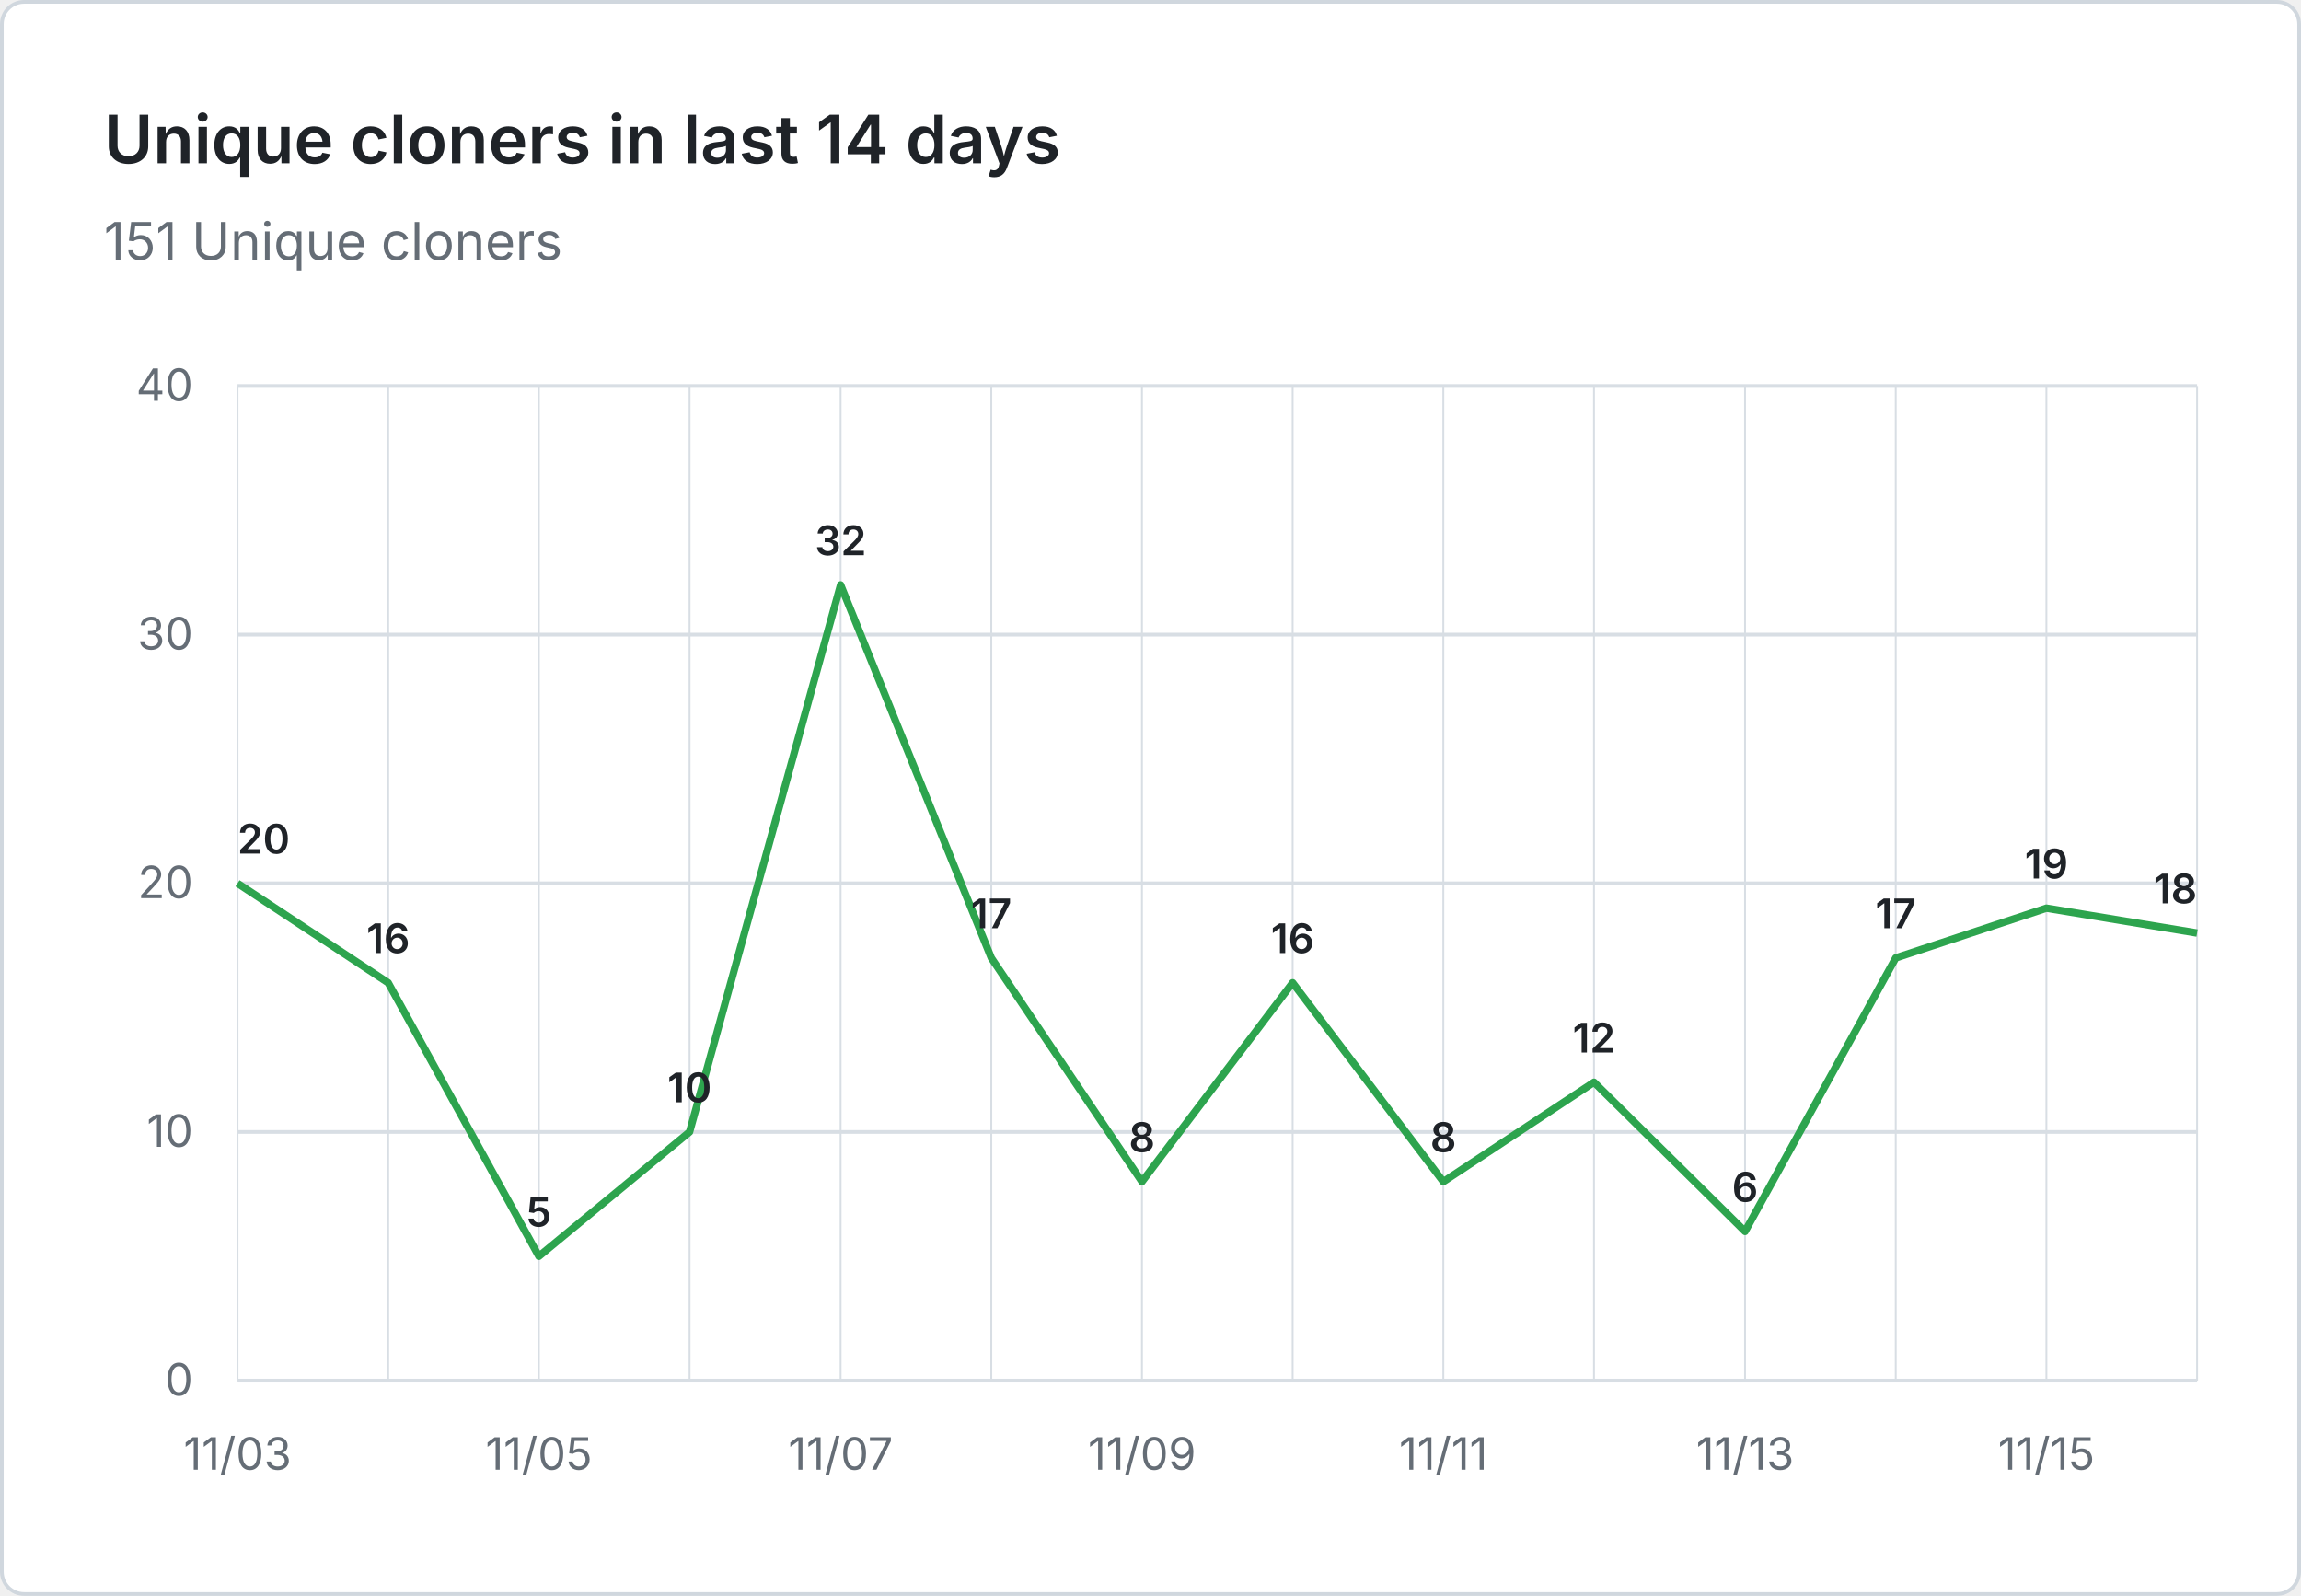
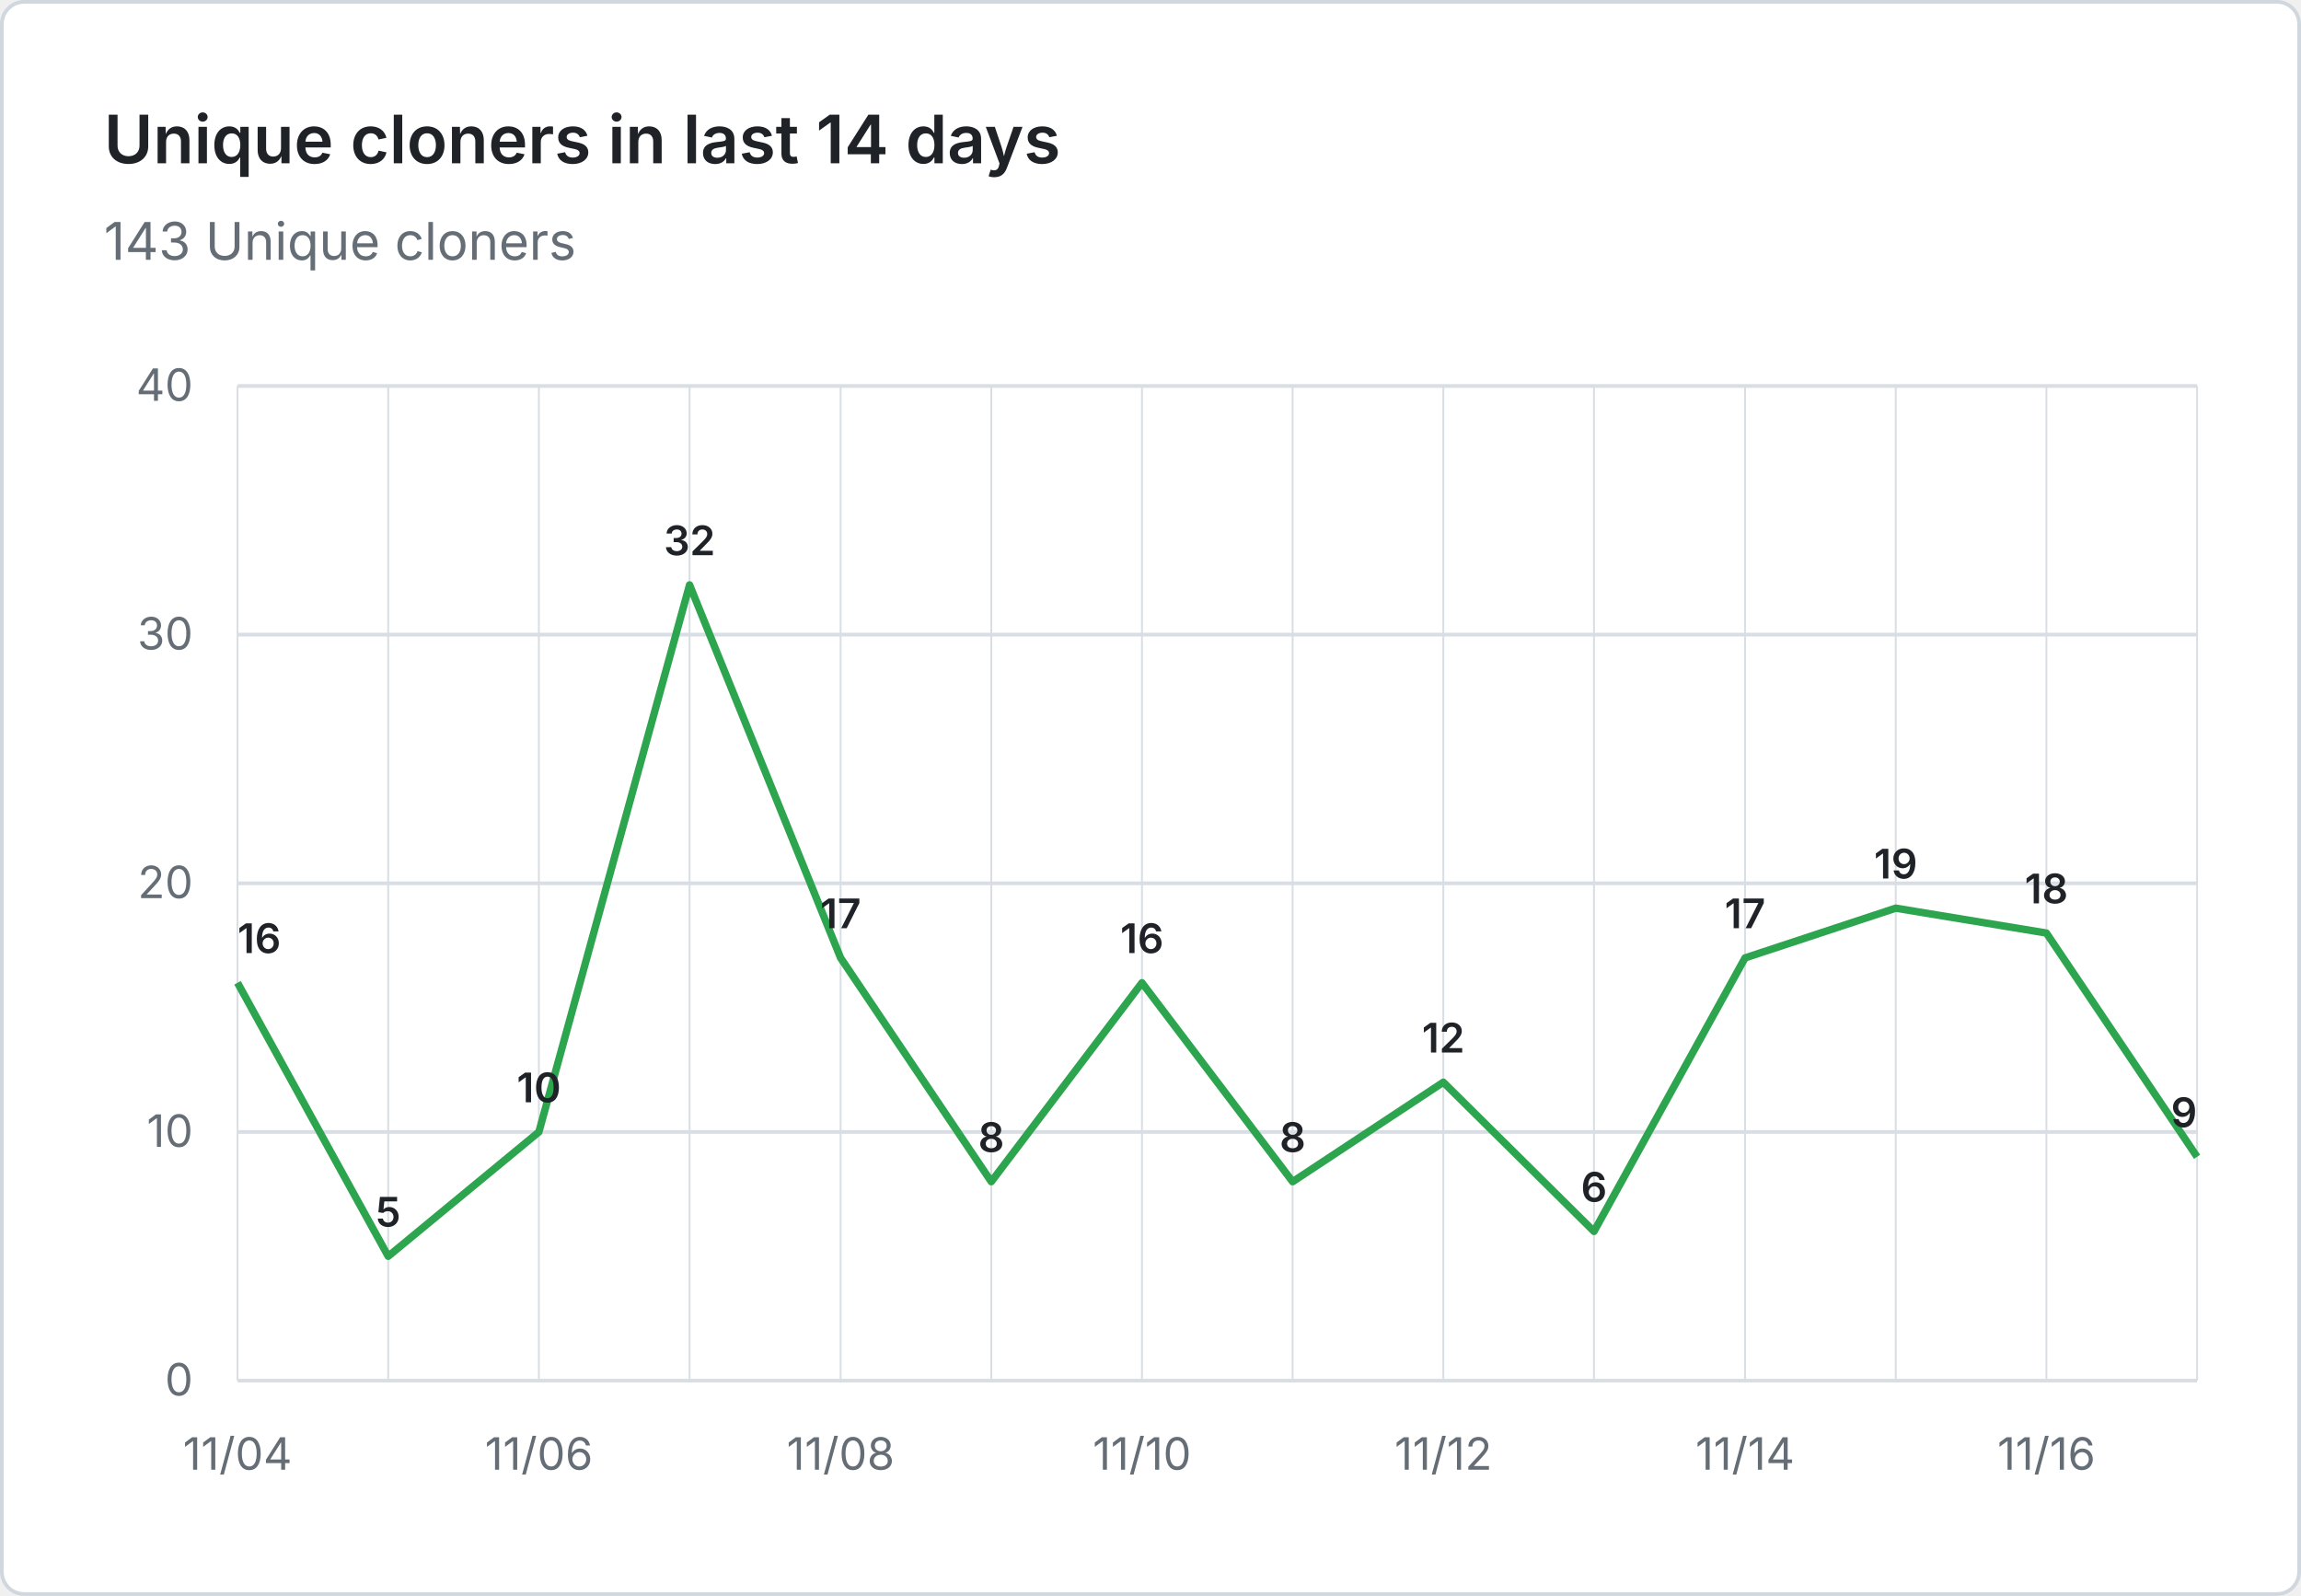
- <svg xmlns="http://www.w3.org/2000/svg" viewBox="0 0 620 430" width="620" height="430" role="img" aria-label="Unique cloners in last 14 days: 151 Unique cloners">
+ <svg xmlns="http://www.w3.org/2000/svg" viewBox="0 0 620 430" width="620" height="430" role="img" aria-label="Unique cloners in last 14 days: 143 Unique cloners">
  <rect x="0.5" y="0.5" width="619" height="429" fill="#ffffff" stroke="#d0d7de" rx="6" />
  <g font-family="system-ui, -apple-system, 'Segoe UI', sans-serif">
    <text x="28" y="44" fill="#1f2328" font-size="18" font-weight="600">Unique cloners in last 14 days</text>
-     <text x="28" y="70" fill="#656d76" font-size="14">151 Unique cloners</text>
+     <text x="28" y="70" fill="#656d76" font-size="14">143 Unique cloners</text>
    <line x1="64" y1="372.0" x2="592" y2="372.0" stroke="#d8dee4" stroke-width="1" />
    <text x="52" y="376.0" text-anchor="end" fill="#656d76" font-size="12">0</text>
    <line x1="64" y1="305.0" x2="592" y2="305.0" stroke="#d8dee4" stroke-width="1" />
    <text x="52" y="309.0" text-anchor="end" fill="#656d76" font-size="12">10</text>
    <line x1="64" y1="238.0" x2="592" y2="238.0" stroke="#d8dee4" stroke-width="1" />
    <text x="52" y="242.0" text-anchor="end" fill="#656d76" font-size="12">20</text>
    <line x1="64" y1="171.0" x2="592" y2="171.0" stroke="#d8dee4" stroke-width="1" />
    <text x="52" y="175.0" text-anchor="end" fill="#656d76" font-size="12">30</text>
    <line x1="64" y1="104.0" x2="592" y2="104.0" stroke="#d8dee4" stroke-width="1" />
    <text x="52" y="108.0" text-anchor="end" fill="#656d76" font-size="12">40</text>
    <line x1="64.0" y1="104" x2="64.0" y2="372" stroke="#d8dee4" stroke-width="0.5" />
    <line x1="104.6" y1="104" x2="104.6" y2="372" stroke="#d8dee4" stroke-width="0.5" />
    <line x1="145.2" y1="104" x2="145.2" y2="372" stroke="#d8dee4" stroke-width="0.5" />
    <line x1="185.8" y1="104" x2="185.8" y2="372" stroke="#d8dee4" stroke-width="0.5" />
    <line x1="226.5" y1="104" x2="226.5" y2="372" stroke="#d8dee4" stroke-width="0.5" />
    <line x1="267.1" y1="104" x2="267.1" y2="372" stroke="#d8dee4" stroke-width="0.5" />
    <line x1="307.7" y1="104" x2="307.7" y2="372" stroke="#d8dee4" stroke-width="0.5" />
    <line x1="348.3" y1="104" x2="348.3" y2="372" stroke="#d8dee4" stroke-width="0.5" />
    <line x1="388.9" y1="104" x2="388.9" y2="372" stroke="#d8dee4" stroke-width="0.5" />
    <line x1="429.5" y1="104" x2="429.5" y2="372" stroke="#d8dee4" stroke-width="0.5" />
    <line x1="470.2" y1="104" x2="470.2" y2="372" stroke="#d8dee4" stroke-width="0.5" />
    <line x1="510.8" y1="104" x2="510.8" y2="372" stroke="#d8dee4" stroke-width="0.5" />
    <line x1="551.4" y1="104" x2="551.4" y2="372" stroke="#d8dee4" stroke-width="0.5" />
    <line x1="592.0" y1="104" x2="592.0" y2="372" stroke="#d8dee4" stroke-width="0.5" />
-     <text x="64.0" y="396" text-anchor="middle" fill="#656d76" font-size="12">11/03</text>
-     <text x="145.2" y="396" text-anchor="middle" fill="#656d76" font-size="12">11/05</text>
-     <text x="226.5" y="396" text-anchor="middle" fill="#656d76" font-size="12">11/07</text>
-     <text x="307.7" y="396" text-anchor="middle" fill="#656d76" font-size="12">11/09</text>
-     <text x="388.9" y="396" text-anchor="middle" fill="#656d76" font-size="12">11/11</text>
-     <text x="470.2" y="396" text-anchor="middle" fill="#656d76" font-size="12">11/13</text>
-     <text x="551.4" y="396" text-anchor="middle" fill="#656d76" font-size="12">11/15</text>
-     <path d="M 64.0 238.0 L 104.6 264.8 L 145.2 338.5 L 185.8 305.0 L 226.5 157.6 L 267.1 258.1 L 307.7 318.4 L 348.3 264.8 L 388.9 318.4 L 429.5 291.6 L 470.2 331.8 L 510.8 258.1 L 551.4 244.7 L 592.0 251.4" fill="none" stroke="#2da44e" stroke-width="2" stroke-linejoin="round" />
-     <text x="64.0" y="230.0" text-anchor="start" fill="#1f2328" font-size="11" font-weight="600">20</text>
-     <text x="104.6" y="256.8" text-anchor="middle" fill="#1f2328" font-size="11" font-weight="600">16</text>
-     <text x="145.2" y="330.5" text-anchor="middle" fill="#1f2328" font-size="11" font-weight="600">5</text>
-     <text x="185.8" y="297.0" text-anchor="middle" fill="#1f2328" font-size="11" font-weight="600">10</text>
-     <text x="226.5" y="149.6" text-anchor="middle" fill="#1f2328" font-size="11" font-weight="600">32</text>
-     <text x="267.1" y="250.1" text-anchor="middle" fill="#1f2328" font-size="11" font-weight="600">17</text>
-     <text x="307.7" y="310.4" text-anchor="middle" fill="#1f2328" font-size="11" font-weight="600">8</text>
-     <text x="348.3" y="256.8" text-anchor="middle" fill="#1f2328" font-size="11" font-weight="600">16</text>
-     <text x="388.9" y="310.4" text-anchor="middle" fill="#1f2328" font-size="11" font-weight="600">8</text>
-     <text x="429.5" y="283.6" text-anchor="middle" fill="#1f2328" font-size="11" font-weight="600">12</text>
-     <text x="470.2" y="323.8" text-anchor="middle" fill="#1f2328" font-size="11" font-weight="600">6</text>
-     <text x="510.8" y="250.1" text-anchor="middle" fill="#1f2328" font-size="11" font-weight="600">17</text>
-     <text x="551.4" y="236.7" text-anchor="middle" fill="#1f2328" font-size="11" font-weight="600">19</text>
-     <text x="592.0" y="243.4" text-anchor="end" fill="#1f2328" font-size="11" font-weight="600">18</text>
+     <text x="64.0" y="396" text-anchor="middle" fill="#656d76" font-size="12">11/04</text>
+     <text x="145.2" y="396" text-anchor="middle" fill="#656d76" font-size="12">11/06</text>
+     <text x="226.5" y="396" text-anchor="middle" fill="#656d76" font-size="12">11/08</text>
+     <text x="307.7" y="396" text-anchor="middle" fill="#656d76" font-size="12">11/10</text>
+     <text x="388.9" y="396" text-anchor="middle" fill="#656d76" font-size="12">11/12</text>
+     <text x="470.2" y="396" text-anchor="middle" fill="#656d76" font-size="12">11/14</text>
+     <text x="551.4" y="396" text-anchor="middle" fill="#656d76" font-size="12">11/16</text>
+     <path d="M 64.0 264.8 L 104.6 338.5 L 145.2 305.0 L 185.8 157.6 L 226.5 258.1 L 267.1 318.4 L 307.7 264.8 L 348.3 318.4 L 388.9 291.6 L 429.5 331.8 L 470.2 258.1 L 510.8 244.7 L 551.4 251.4 L 592.0 311.7" fill="none" stroke="#2da44e" stroke-width="2" stroke-linejoin="round" />
+     <text x="64.0" y="256.8" text-anchor="start" fill="#1f2328" font-size="11" font-weight="600">16</text>
+     <text x="104.6" y="330.5" text-anchor="middle" fill="#1f2328" font-size="11" font-weight="600">5</text>
+     <text x="145.2" y="297.0" text-anchor="middle" fill="#1f2328" font-size="11" font-weight="600">10</text>
+     <text x="185.8" y="149.6" text-anchor="middle" fill="#1f2328" font-size="11" font-weight="600">32</text>
+     <text x="226.5" y="250.1" text-anchor="middle" fill="#1f2328" font-size="11" font-weight="600">17</text>
+     <text x="267.1" y="310.4" text-anchor="middle" fill="#1f2328" font-size="11" font-weight="600">8</text>
+     <text x="307.7" y="256.8" text-anchor="middle" fill="#1f2328" font-size="11" font-weight="600">16</text>
+     <text x="348.3" y="310.4" text-anchor="middle" fill="#1f2328" font-size="11" font-weight="600">8</text>
+     <text x="388.9" y="283.6" text-anchor="middle" fill="#1f2328" font-size="11" font-weight="600">12</text>
+     <text x="429.5" y="323.8" text-anchor="middle" fill="#1f2328" font-size="11" font-weight="600">6</text>
+     <text x="470.2" y="250.1" text-anchor="middle" fill="#1f2328" font-size="11" font-weight="600">17</text>
+     <text x="510.8" y="236.7" text-anchor="middle" fill="#1f2328" font-size="11" font-weight="600">19</text>
+     <text x="551.4" y="243.4" text-anchor="middle" fill="#1f2328" font-size="11" font-weight="600">18</text>
+     <text x="592.0" y="303.7" text-anchor="end" fill="#1f2328" font-size="11" font-weight="600">9</text>
  </g>
</svg>
